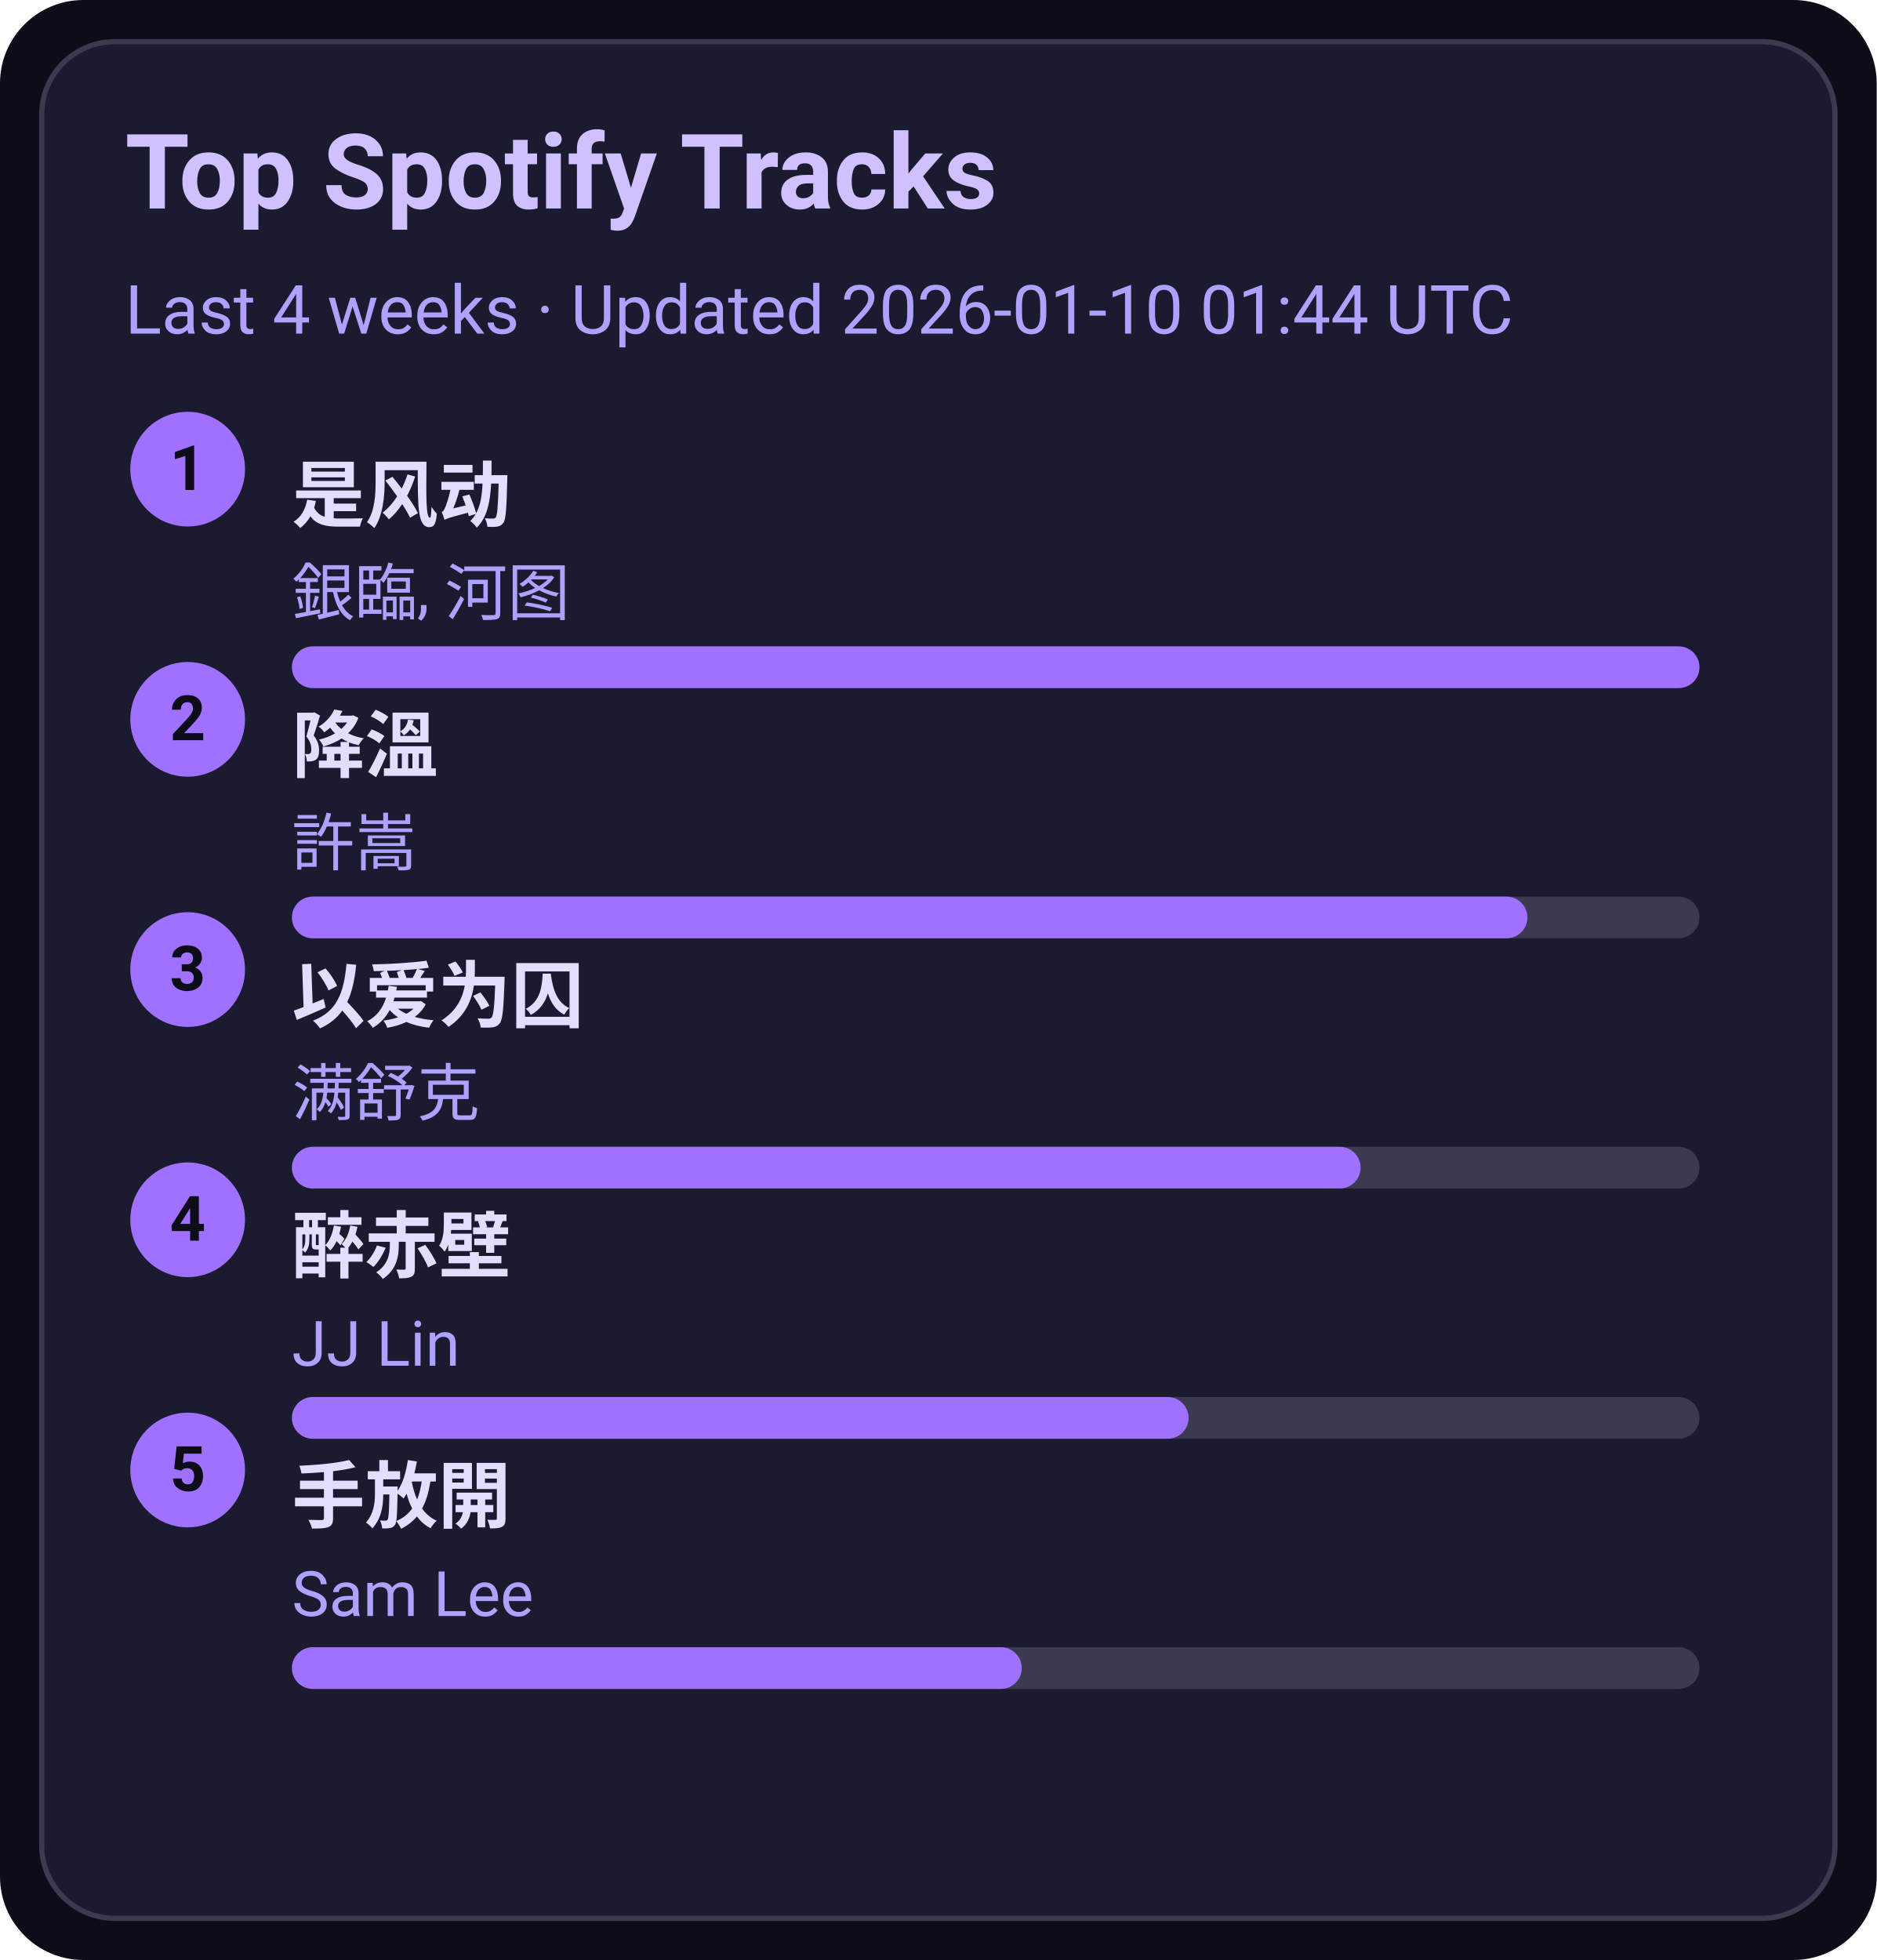
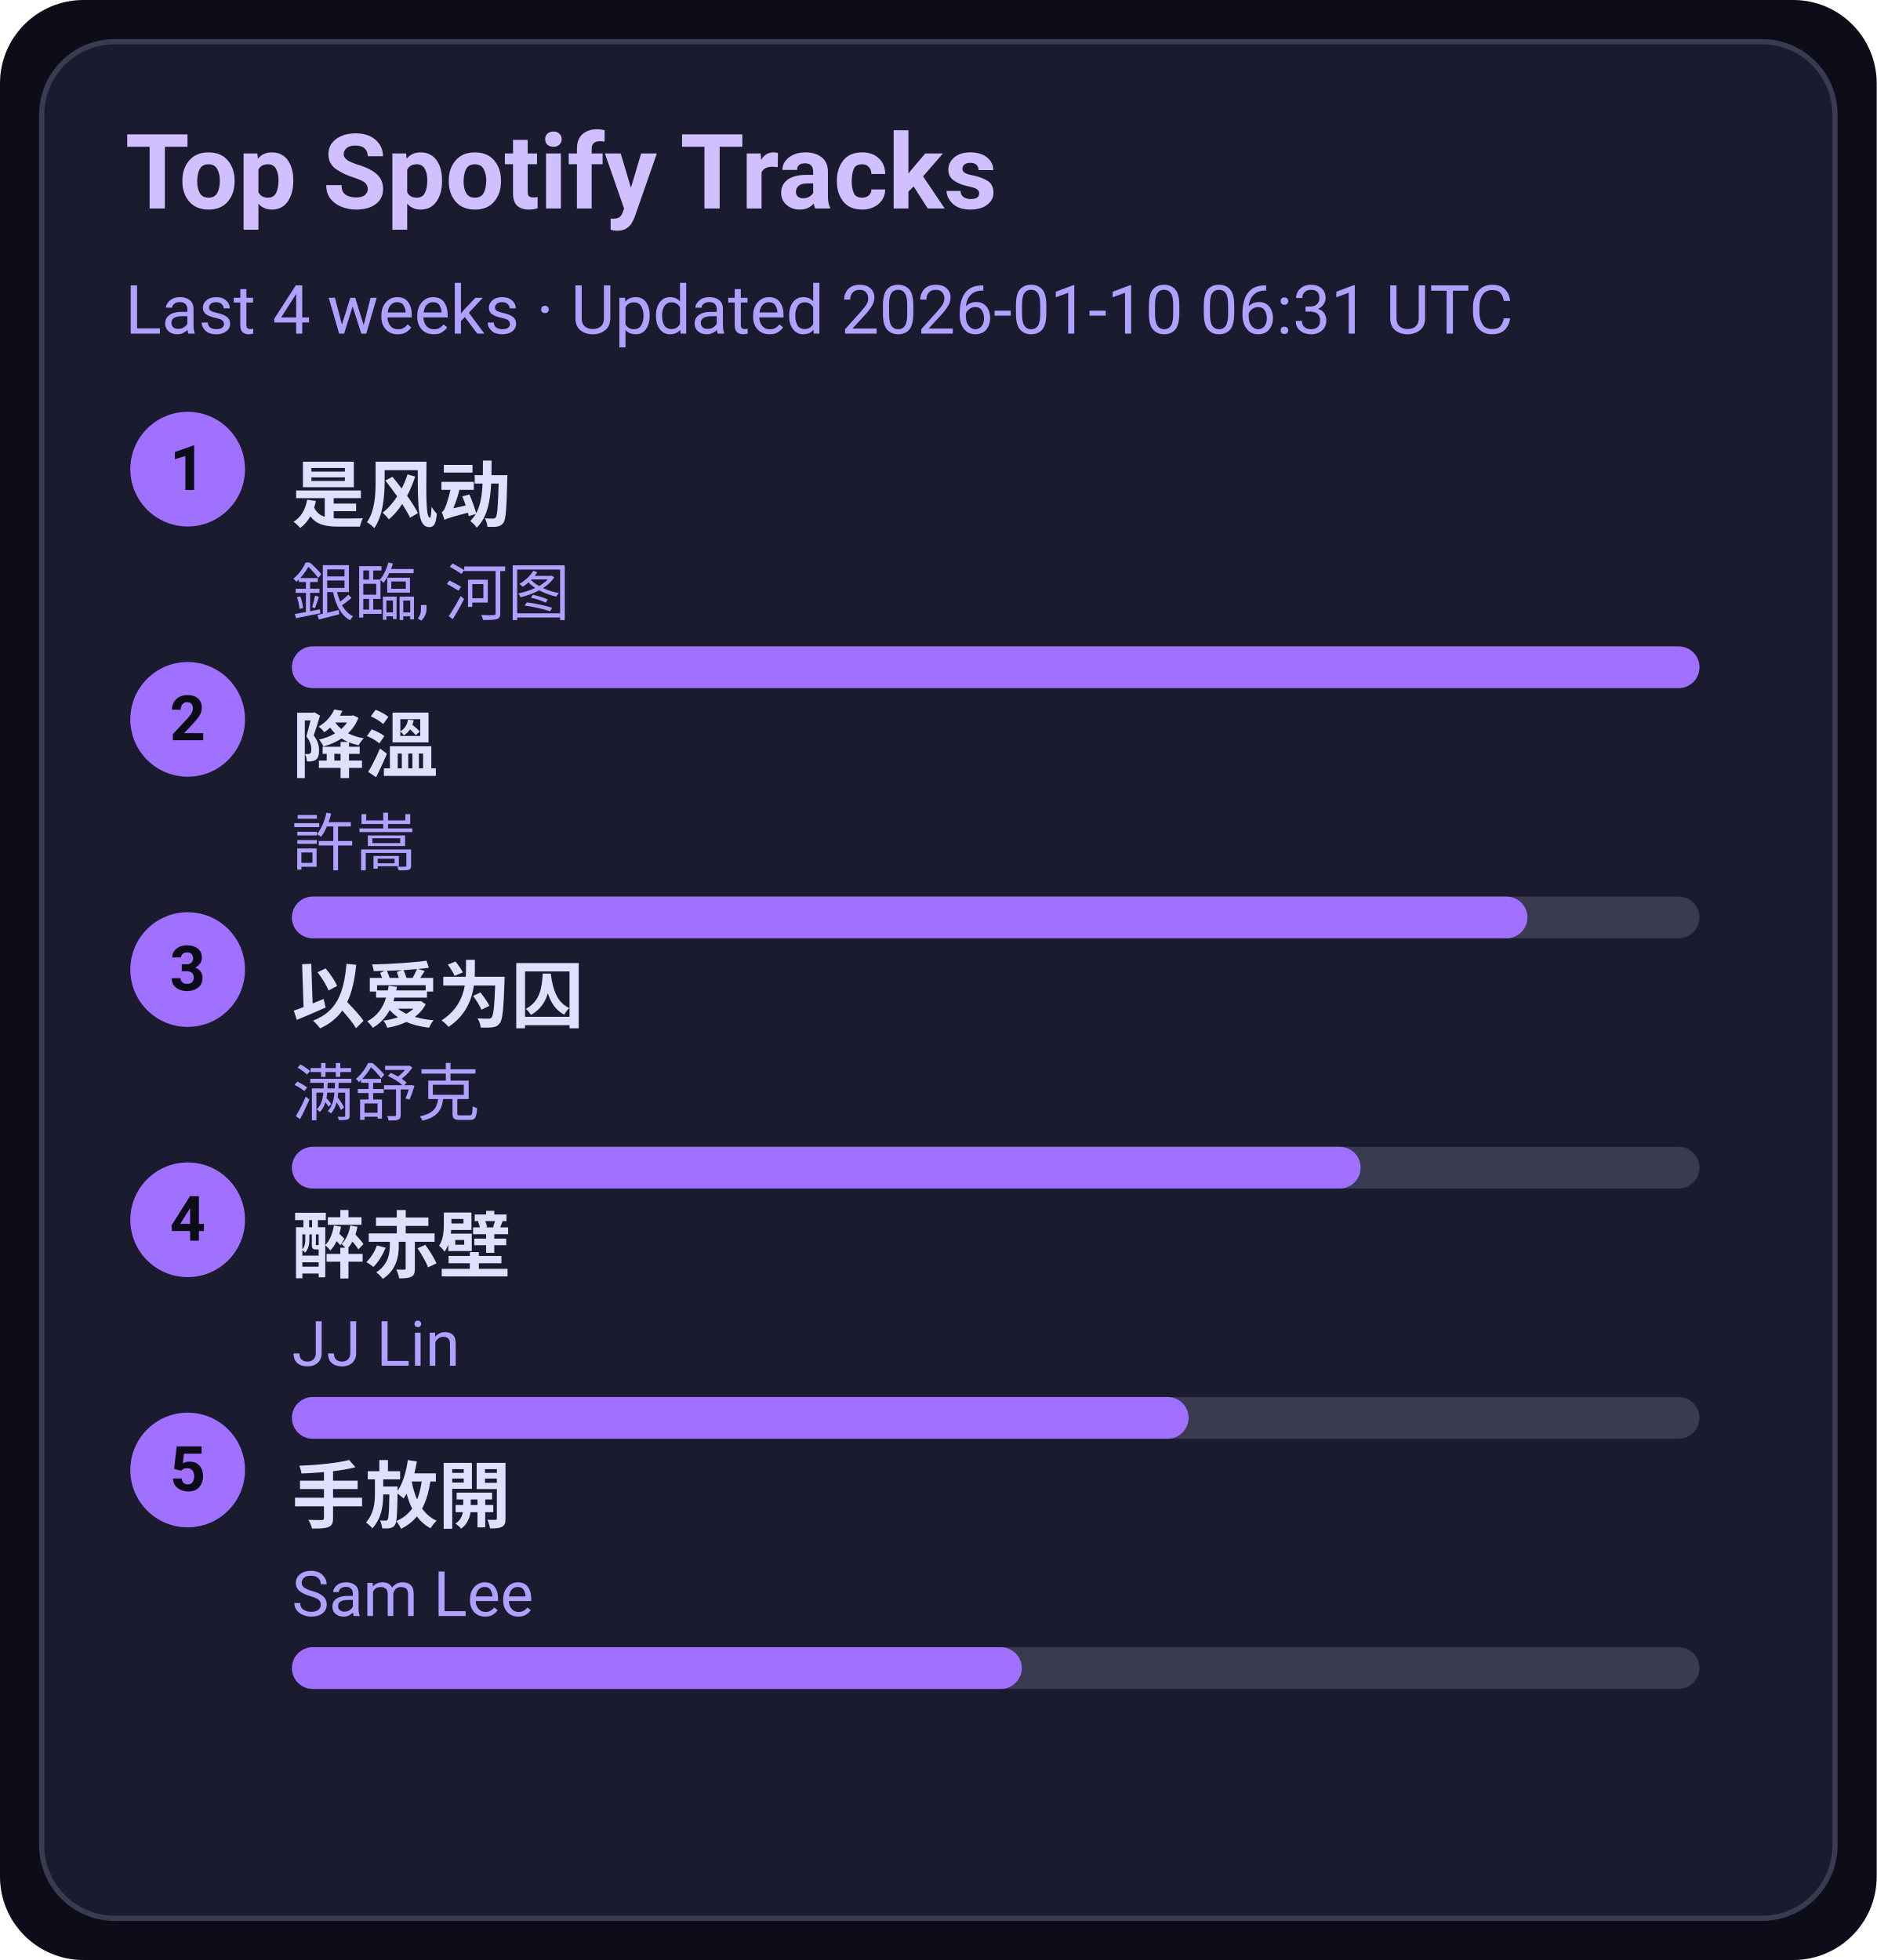
<svg xmlns="http://www.w3.org/2000/svg" width="360" height="376" viewBox="0 0 360 376">
  <style>text{font-family:-apple-system,BlinkMacSystemFont,Segoe UI,Roboto,Ubuntu,Helvetica Neue,Arial,Noto Sans,sans-serif}</style>
  <rect width="360" height="376" rx="16" fill="#0d0d1a" />
  <rect x="8" y="8" width="344" height="360" rx="14" fill="#1b1b2f" stroke="#3a3a50" />
  <text x="24" y="40" font-size="20" fill="#d0c0ff" font-weight="600">Top Spotify Tracks</text>
-   <text x="24" y="64" font-size="13" fill="#b0a0ff">Last 4 weeks · Updated 2026-01-10 01:44 UTC</text>
+   <text x="24" y="64" font-size="13" fill="#b0a0ff">Last 4 weeks · Updated 2026-01-10 06:31 UTC</text>
  <circle cx="36" cy="90" r="11" fill="#a070ff" />
  <text x="36" y="94" text-anchor="middle" font-size="12" fill="#0d0d1a" font-weight="700">1</text>
  <a href="https://open.spotify.com/track/3lePQ8c4jq7bTePsXEmslh" target="_blank" rel="noopener noreferrer">
    <text x="56" y="100" font-size="14" fill="#e0dfff" font-weight="600">是风动</text>
  </a>
  <text x="56" y="118" font-size="12" fill="#b0a0ff">銀臨, 河图</text>
  <rect x="56" y="124" width="270" height="8" rx="4" fill="#3a3a50" />
  <rect x="56" y="124" width="270" height="8" rx="4" fill="#a070ff" />
  <circle cx="36" cy="138" r="11" fill="#a070ff" />
  <text x="36" y="142" text-anchor="middle" font-size="12" fill="#0d0d1a" font-weight="700">2</text>
  <a href="https://open.spotify.com/track/2q9uhrOfyOnBa3oWR1PfYT" target="_blank" rel="noopener noreferrer">
    <text x="56" y="148" font-size="14" fill="#e0dfff" font-weight="600">降溫</text>
  </a>
  <text x="56" y="166" font-size="12" fill="#b0a0ff">許嵩</text>
  <rect x="56" y="172" width="270" height="8" rx="4" fill="#3a3a50" />
  <rect x="56" y="172" width="237" height="8" rx="4" fill="#a070ff" />
  <circle cx="36" cy="186" r="11" fill="#a070ff" />
  <text x="36" y="190" text-anchor="middle" font-size="12" fill="#0d0d1a" font-weight="700">3</text>
  <a href="https://open.spotify.com/track/0RW2LEfGQK5BaIho6sSLqf" target="_blank" rel="noopener noreferrer">
    <text x="56" y="196" font-size="14" fill="#e0dfff" font-weight="600">以爱为囚</text>
  </a>
  <text x="56" y="214" font-size="12" fill="#b0a0ff">满舒克</text>
  <rect x="56" y="220" width="270" height="8" rx="4" fill="#3a3a50" />
  <rect x="56" y="220" width="205" height="8" rx="4" fill="#a070ff" />
  <circle cx="36" cy="234" r="11" fill="#a070ff" />
  <text x="36" y="238" text-anchor="middle" font-size="12" fill="#0d0d1a" font-weight="700">4</text>
  <a href="https://open.spotify.com/track/69lAYqbyHL1A0gctdLd9WV" target="_blank" rel="noopener noreferrer">
    <text x="56" y="244" font-size="14" fill="#e0dfff" font-weight="600">醉赤壁</text>
  </a>
  <text x="56" y="262" font-size="12" fill="#b0a0ff">JJ Lin</text>
  <rect x="56" y="268" width="270" height="8" rx="4" fill="#3a3a50" />
  <rect x="56" y="268" width="172" height="8" rx="4" fill="#a070ff" />
  <circle cx="36" cy="282" r="11" fill="#a070ff" />
  <text x="36" y="286" text-anchor="middle" font-size="12" fill="#0d0d1a" font-weight="700">5</text>
  <a href="https://open.spotify.com/track/2Dd9EXYXI2NNrLG61OtWQv" target="_blank" rel="noopener noreferrer">
    <text x="56" y="292" font-size="14" fill="#e0dfff" font-weight="600">手放開</text>
  </a>
  <text x="56" y="310" font-size="12" fill="#b0a0ff">Sam Lee</text>
  <rect x="56" y="316" width="270" height="8" rx="4" fill="#3a3a50" />
  <rect x="56" y="316" width="140" height="8" rx="4" fill="#a070ff" />
</svg>
